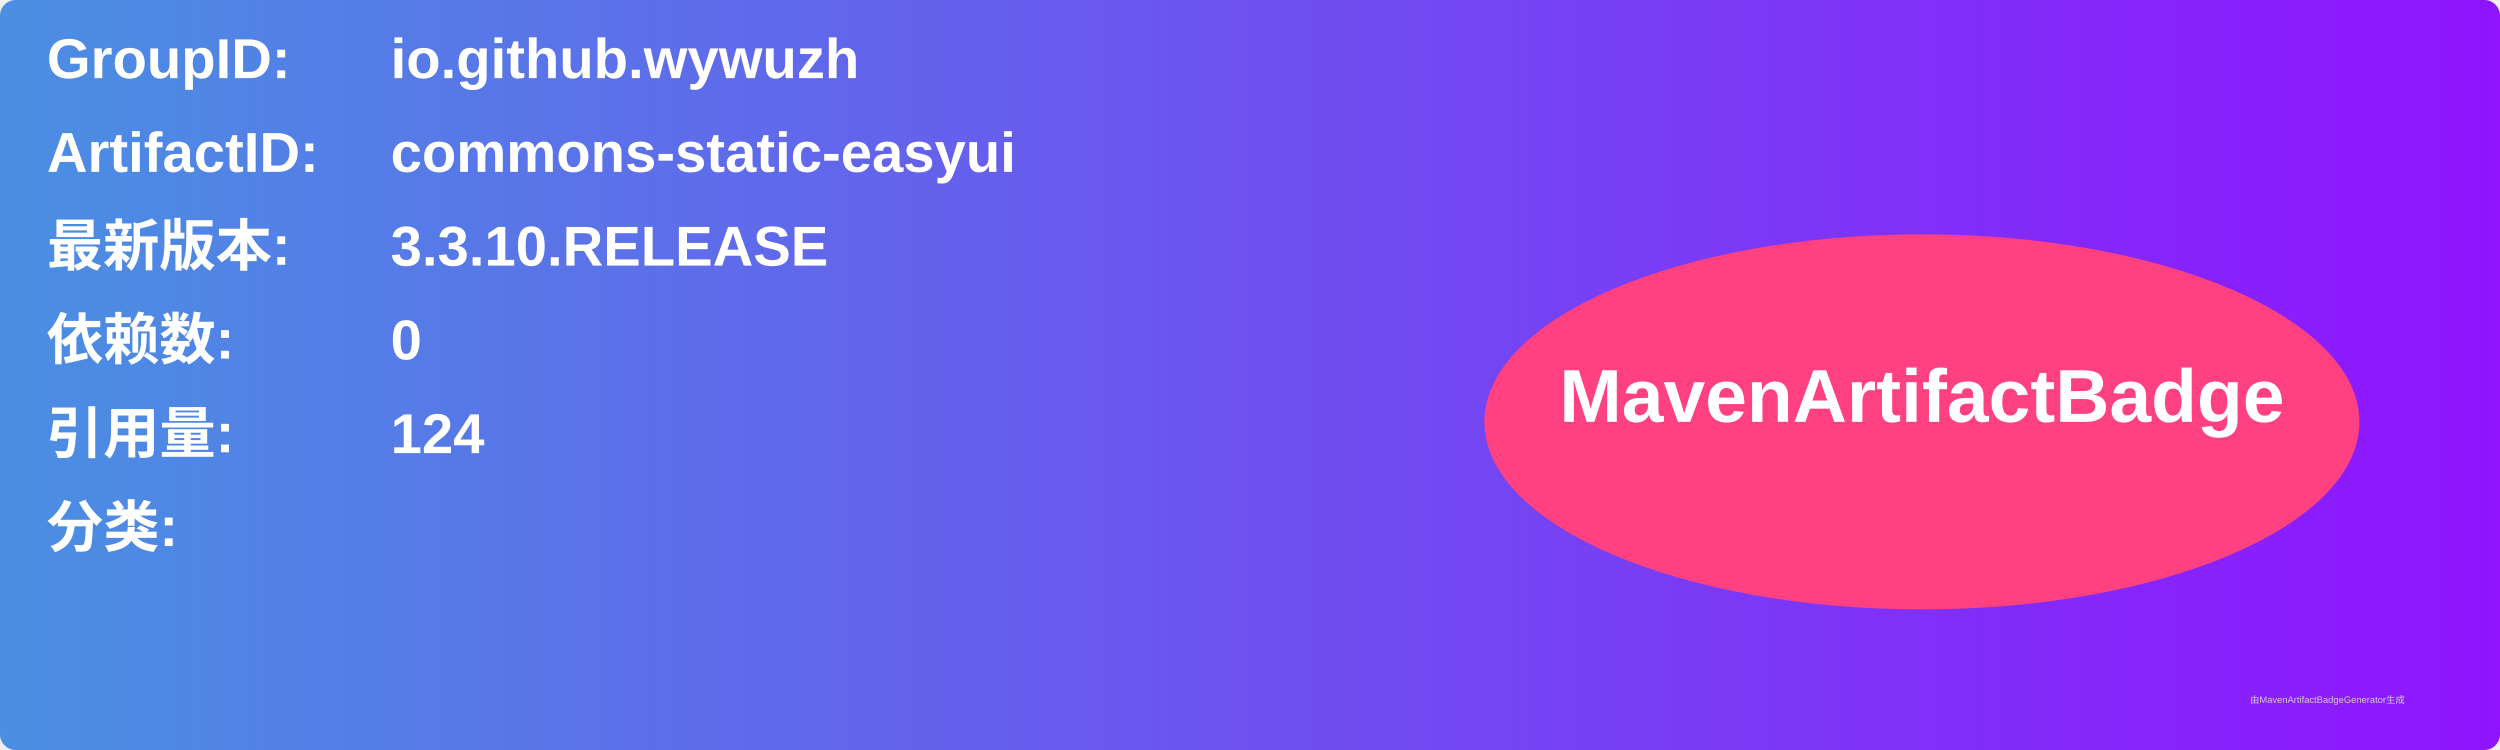
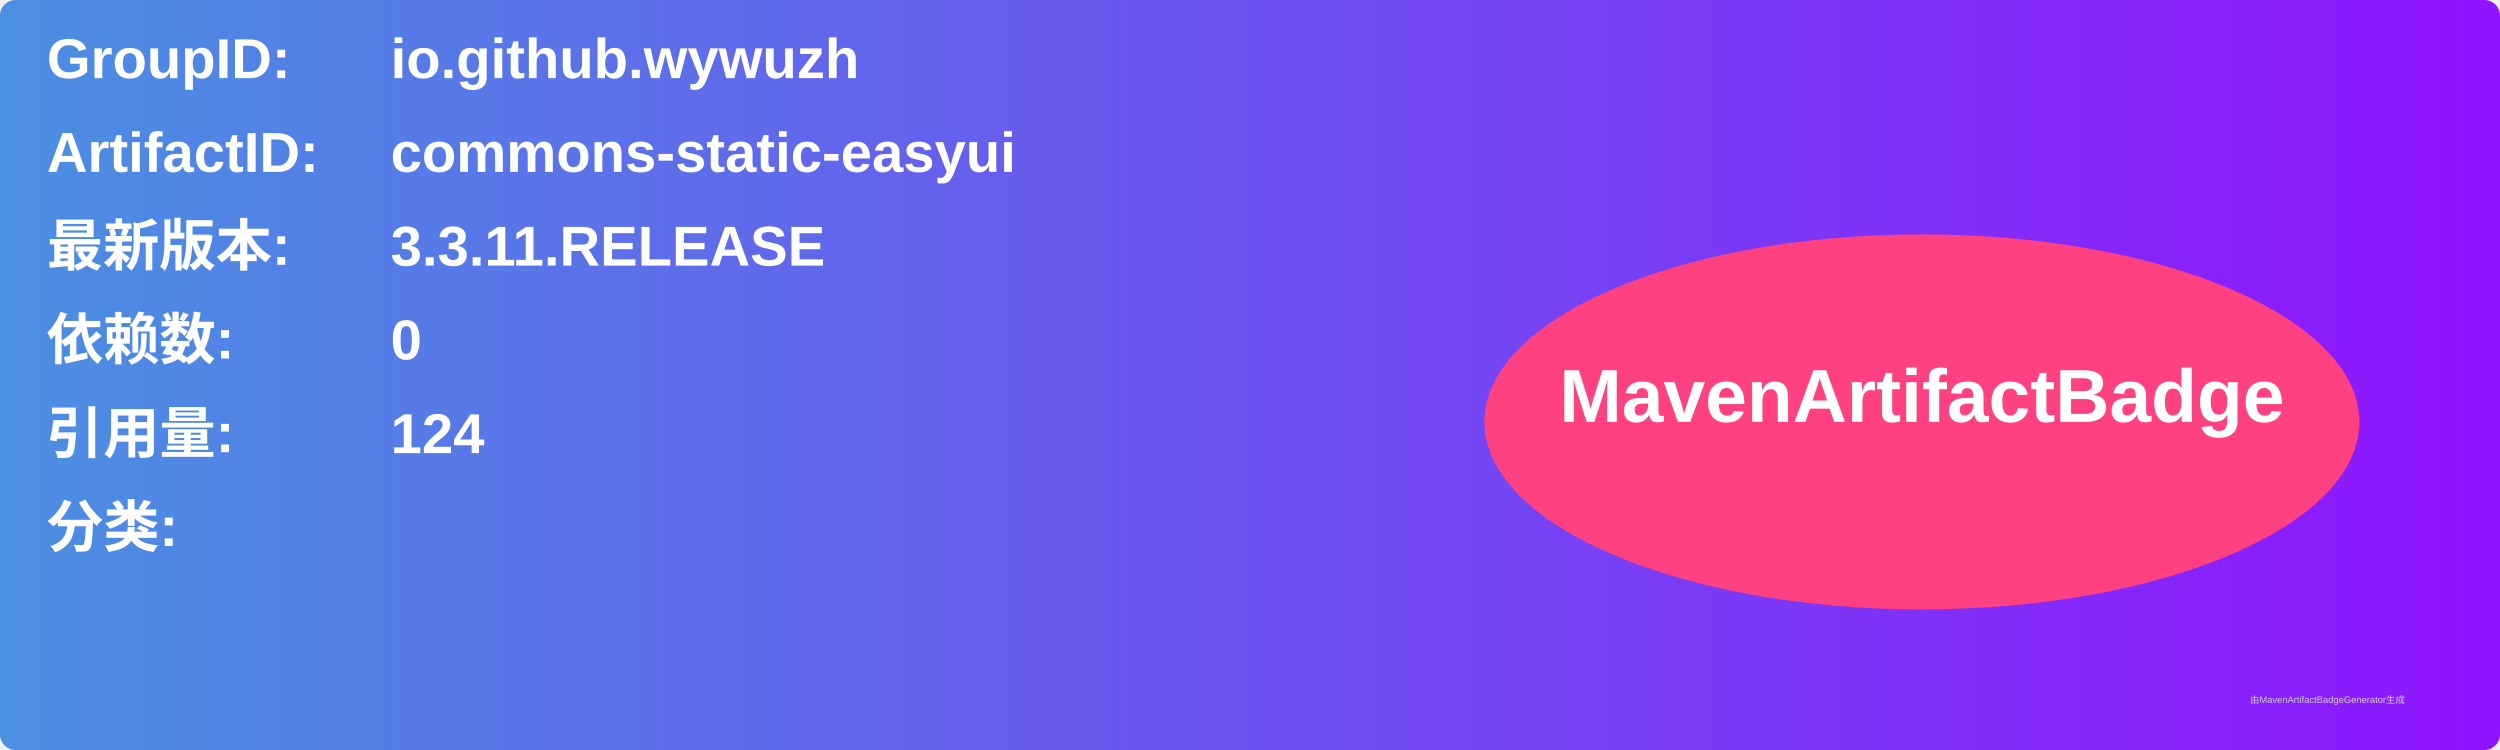
<svg xmlns="http://www.w3.org/2000/svg" width="800" height="240" viewBox="0 0 800 240">
  <linearGradient id="grad" x1="0%" y1="0%" x2="100%" y2="0%">
    <stop offset="0%" stop-color="#4a90e2" />
    <stop offset="100%" stop-color="#9013fe" />
  </linearGradient>
  <rect width="100%" height="100%" rx="5" ry="5" fill="url(#grad)" />
  <g transform="translate(15, 15)">
    <text x="0" y="10" font-family="Arial" font-size="18" fill="white" font-weight="bold" width="260">GroupID:</text>
    <text x="110" y="10" font-family="Arial" font-size="18" fill="white" font-weight="bold" width="460">io.github.wywuzh</text>
    <text x="0" y="40" font-family="Arial" font-size="18" fill="white" font-weight="bold" width="260">ArtifactID:</text>
    <text x="110" y="40" font-family="Arial" font-size="18" fill="white" font-weight="bold" width="460">commons-static-easyui</text>
    <text x="0" y="70" font-family="Arial" font-size="18" fill="white" font-weight="bold">最新版本:</text>
    <text x="110" y="70" font-family="Arial" font-size="18" fill="white" font-weight="bold">
-       <tspan font-weight="bold">3.3.10.RELEASE</tspan>
+       <tspan font-weight="bold">3.3.11.RELEASE</tspan>
    </text>
    <text x="0" y="100" font-family="Arial" font-size="18" fill="white" font-weight="bold">依赖数: </text>
    <text x="110" y="100" font-family="Arial" font-size="18" fill="white">
      <tspan font-weight="bold">0</tspan>
    </text>
    <text x="0" y="130" font-family="Arial" font-size="18" fill="white" font-weight="bold">引用量: </text>
    <text x="110" y="130" font-family="Arial" font-size="18" fill="white">
      <tspan font-weight="bold">124</tspan>
    </text>
    <text x="0" y="160" font-family="Arial" font-size="18" fill="white" font-weight="bold">分类:</text>
    <text x="10" y="190" font-family="Arial" font-size="10" fill="white">
      <tspan font-weight="bold" />
    </text>
    <ellipse cx="600" cy="120" rx="140" ry="60" fill="#ff4081" />
    <text x="600" y="120" text-anchor="middle" font-family="Arial" font-size="24" fill="white" font-weight="bold">MavenArtifactBadge</text>
  </g>
  <text x="720" y="225" font-family="Arial" font-size="3" fill="#d0d0d0">由MavenArtifactBadgeGenerator生成</text>
</svg>
